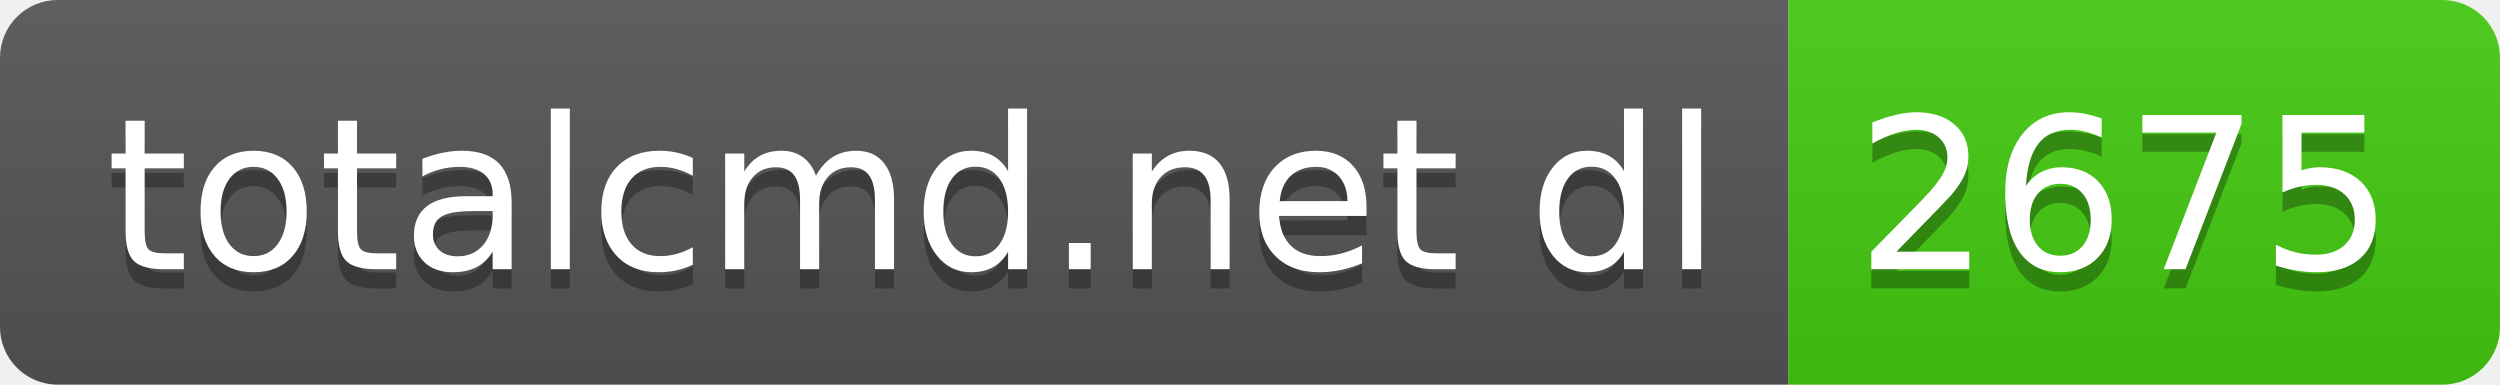
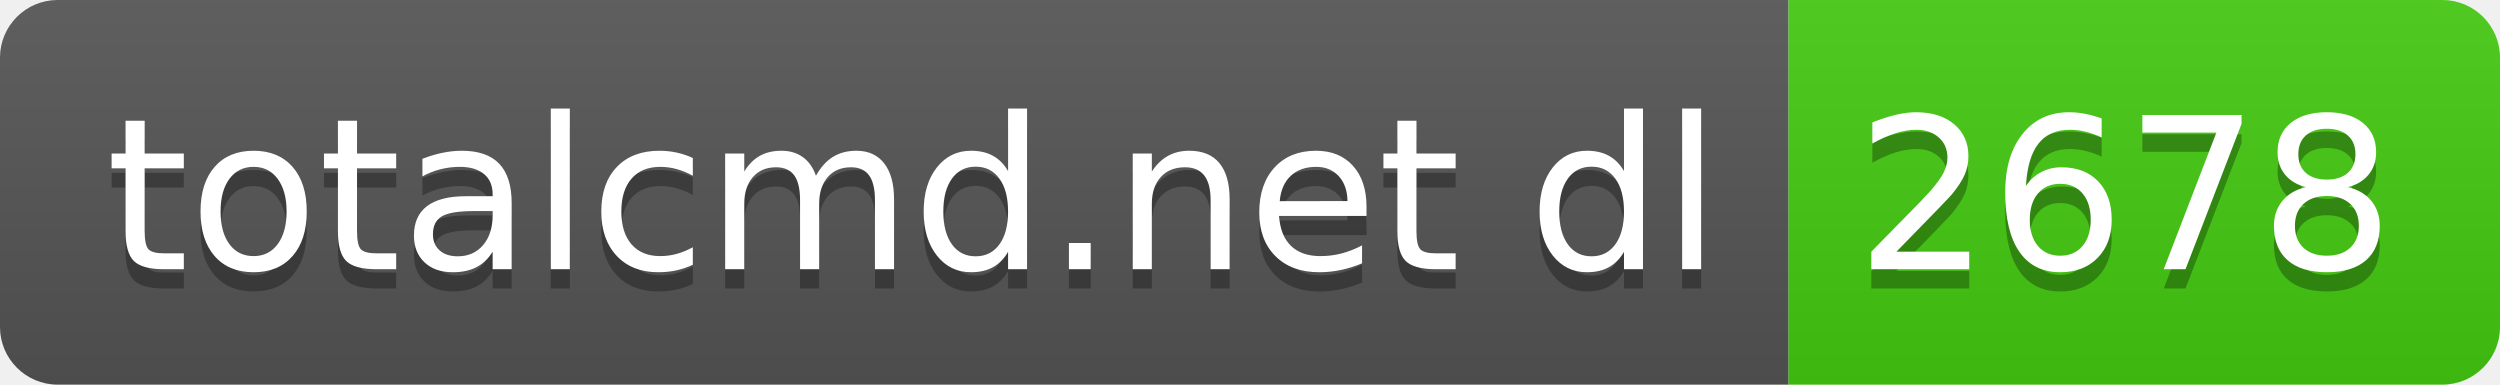
- <svg xmlns="http://www.w3.org/2000/svg" width="130" height="20" role="img" aria-label="totalcmd.net dl: 2675">
+ <svg xmlns="http://www.w3.org/2000/svg" width="130" height="20" role="img" aria-label="totalcmd.net dl: 2678">
  <linearGradient id="s" x2="0" y2="100%">
    <stop offset="0" stop-color="#bbb" stop-opacity=".1" />
    <stop offset="1" stop-opacity=".1" />
  </linearGradient>
  <clipPath id="r">
    <rect width="130" height="20" rx="3" fill="#fff" />
  </clipPath>
  <g clip-path="url(#r)">
    <rect width="93" height="20" fill="#555" />
    <rect x="93" width="37" height="20" fill="#4c1" />
    <rect width="130" height="20" fill="url(#s)" />
  </g>
  <g fill="#fff" text-anchor="middle" font-family="Verdana,Geneva,DejaVu Sans,sans-serif" text-rendering="geometricPrecision" font-size="110">
    <text aria-hidden="true" x="475" y="150" fill="#010101" fill-opacity=".3" transform="scale(.1)" textLength="830">totalcmd.net dl</text>
    <text x="475" y="140" transform="scale(.1)" fill="#fff" textLength="830">totalcmd.net dl</text>
-     <text aria-hidden="true" x="1105" y="150" fill="#010101" fill-opacity=".3" transform="scale(.1)" textLength="270">2675</text>
-     <text x="1105" y="140" transform="scale(.1)" fill="#fff" textLength="270">2675</text>
+     <text aria-hidden="true" x="1105" y="150" fill="#010101" fill-opacity=".3" transform="scale(.1)" textLength="270">2678</text>
+     <text x="1105" y="140" transform="scale(.1)" fill="#fff" textLength="270">2678</text>
  </g>
</svg>
